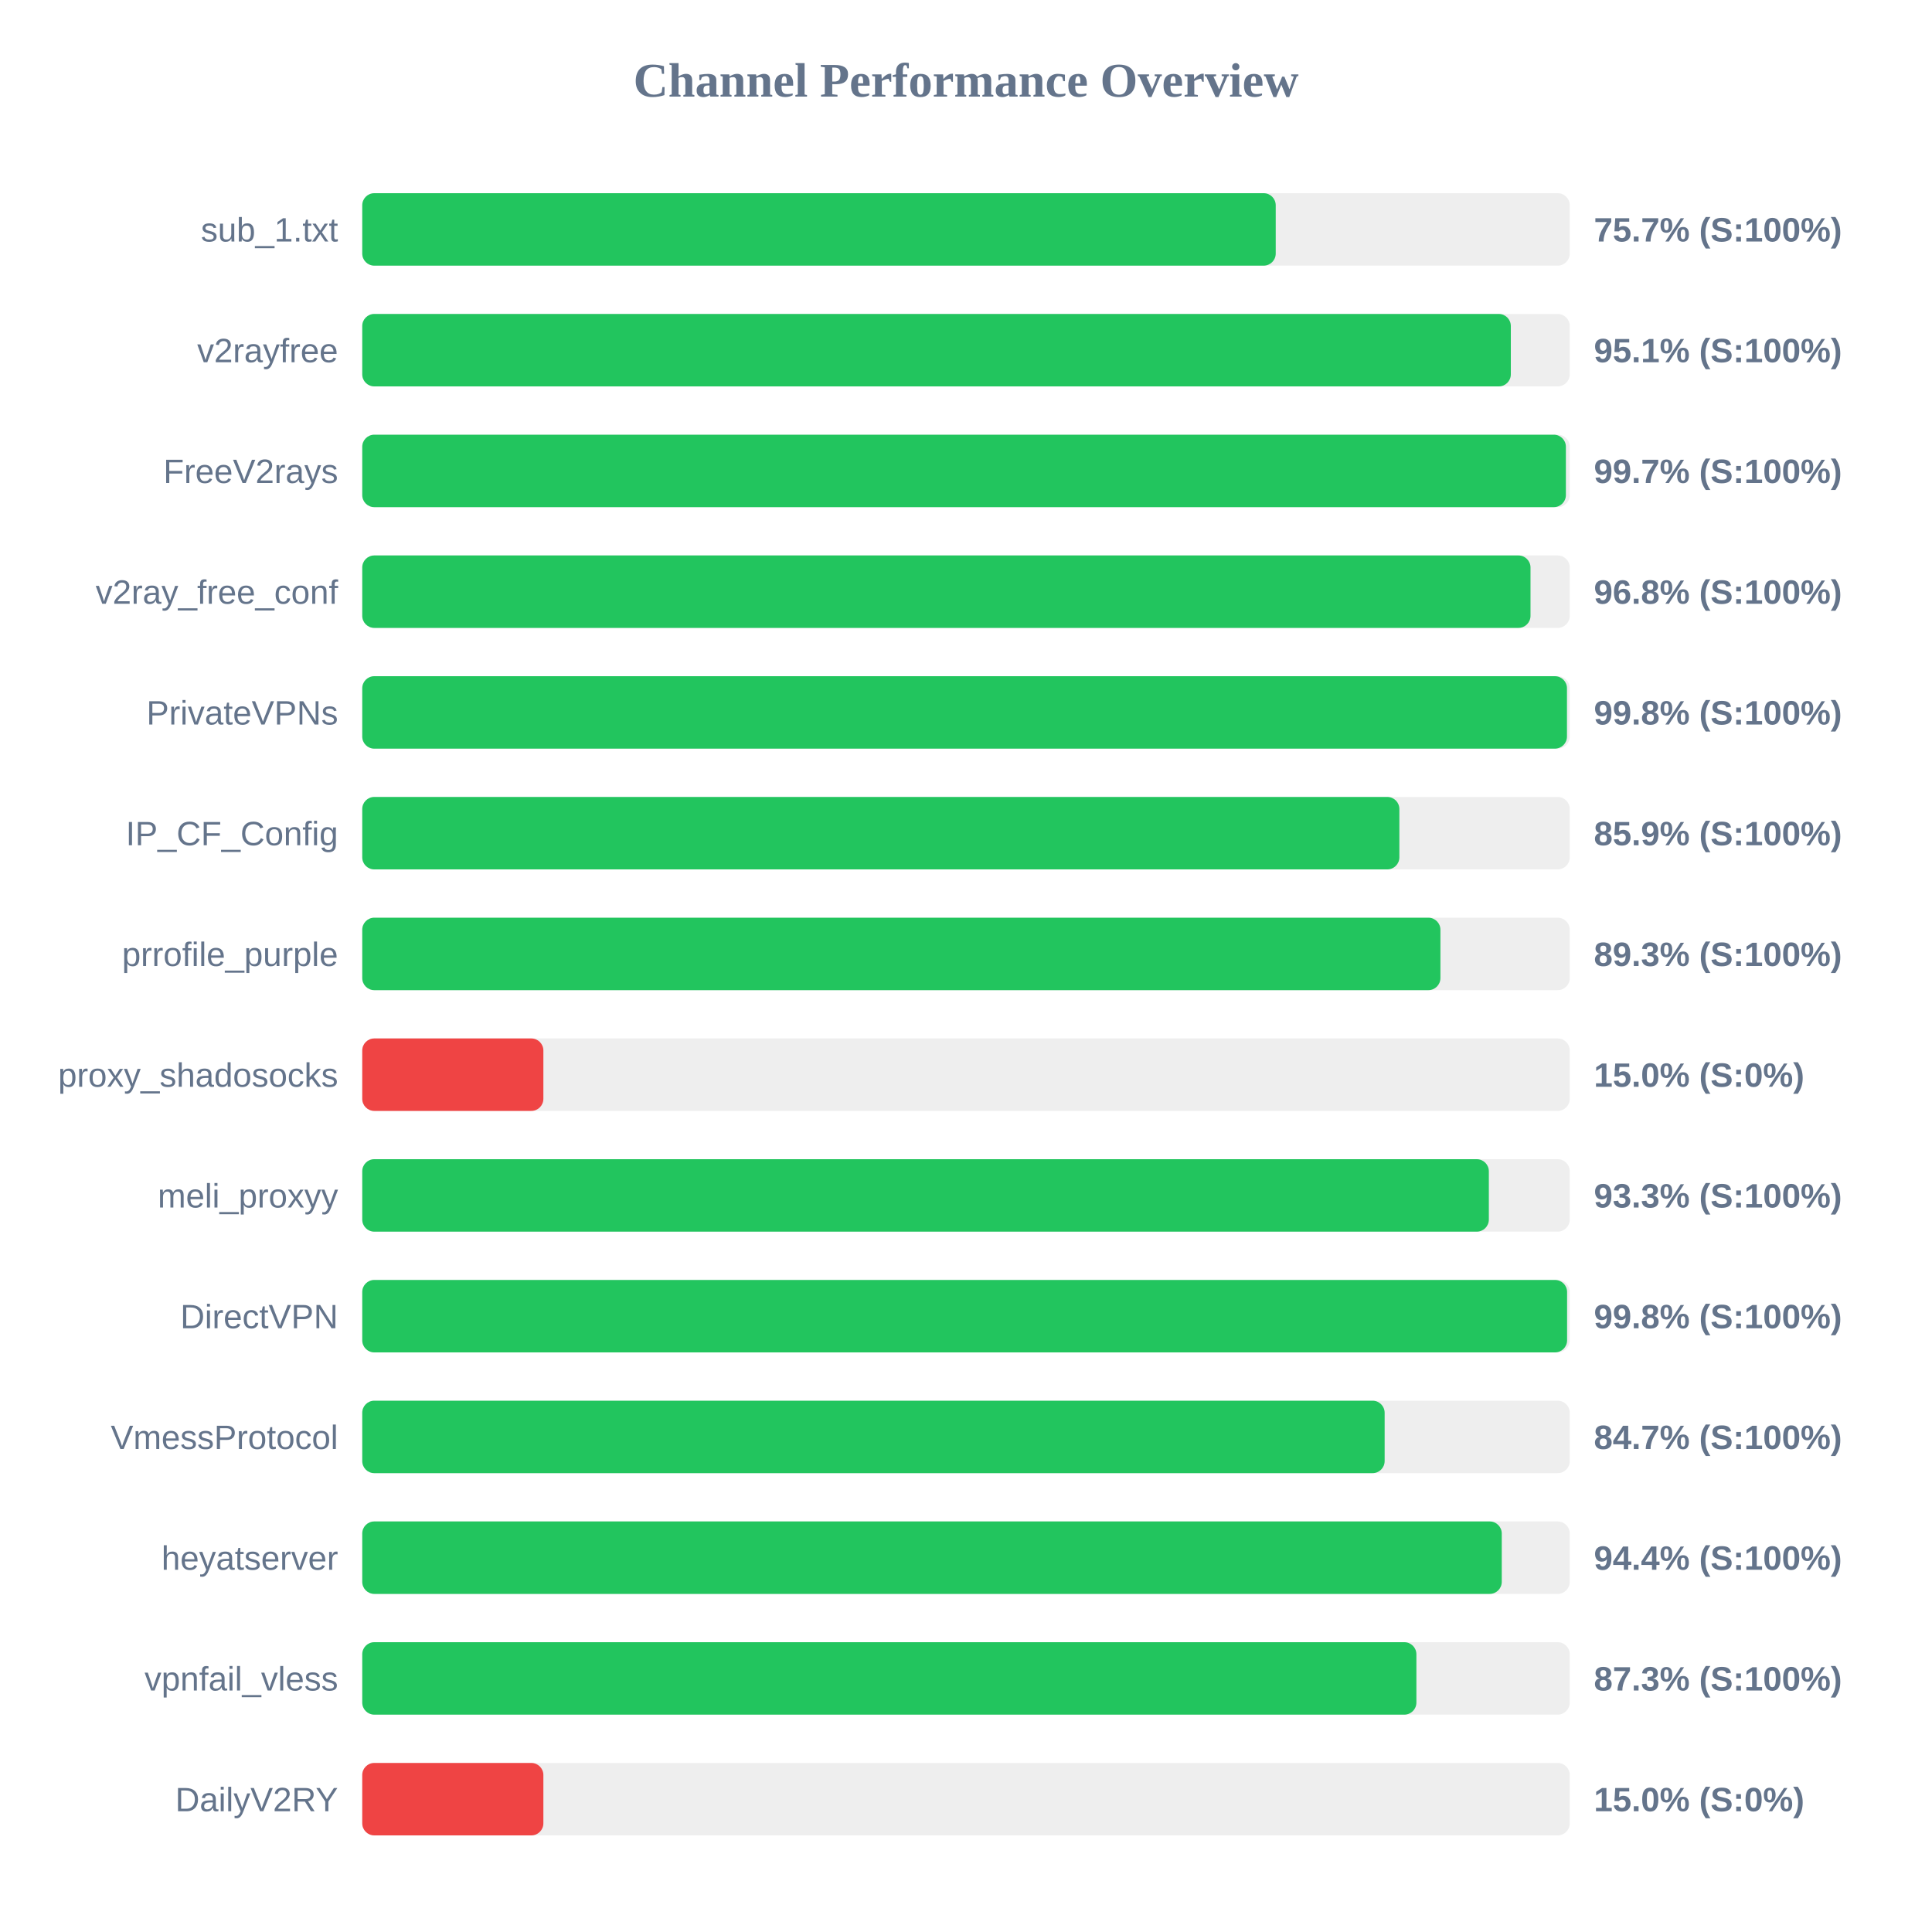
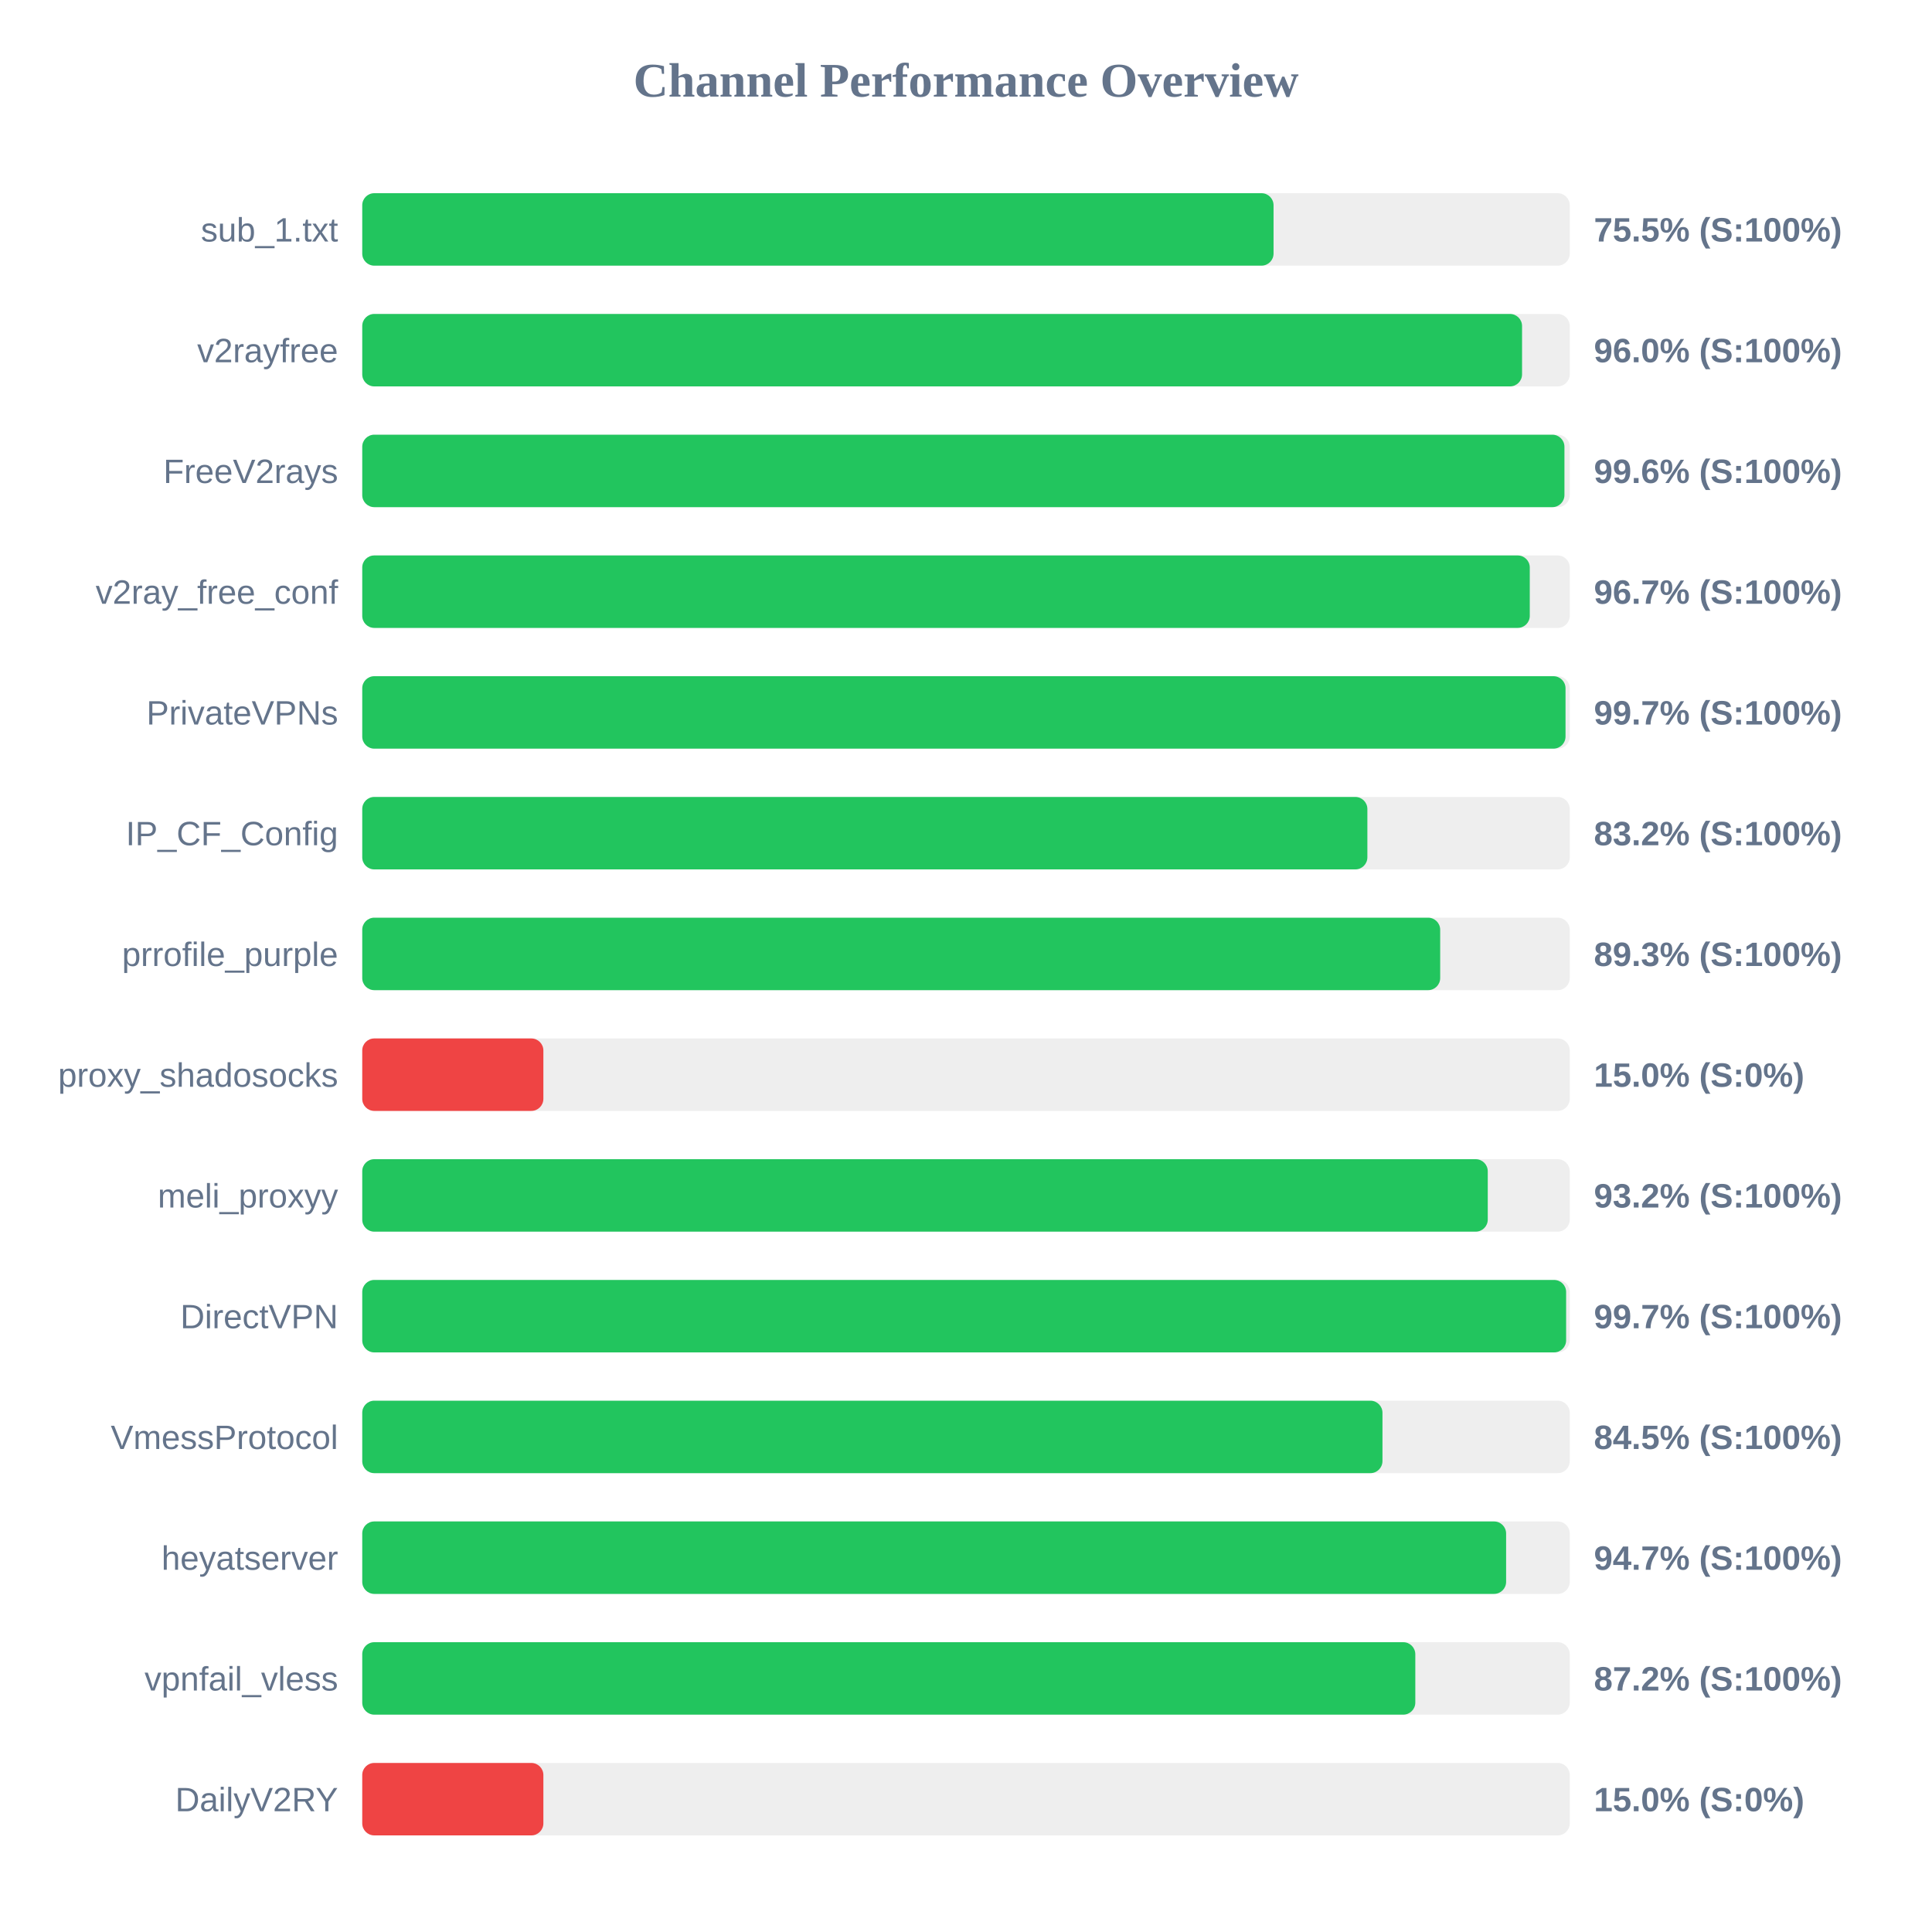
<svg xmlns="http://www.w3.org/2000/svg" width="800" height="800" version="1.1">
  <style>
        .row { font: 14px Arial; fill: #64748b; }
        .score { font: bold 14px Arial; fill: #64748b; }
    </style>
  <text x="400" y="40" text-anchor="middle" font-size="20px" font-weight="bold" fill="#64748b">Channel Performance Overview</text>
  <rect x="150" y="80" width="500" height="30" fill="#eee" rx="5" />
-   <rect x="150" y="80" width="378.25" height="30" fill="#22c55e" rx="5" />
+   <rect x="150" y="80" width="377.35" height="30" fill="#22c55e" rx="5" />
  <text x="140" y="100" text-anchor="end" class="row">sub_1.txt</text>
-   <text x="660" y="100" text-anchor="start" class="score">75.7% (S:100%)</text>
+   <text x="660" y="100" text-anchor="start" class="score">75.5% (S:100%)</text>
  <rect x="150" y="130" width="500" height="30" fill="#eee" rx="5" />
-   <rect x="150" y="130" width="475.6" height="30" fill="#22c55e" rx="5" />
+   <rect x="150" y="130" width="480.25" height="30" fill="#22c55e" rx="5" />
  <text x="140" y="150" text-anchor="end" class="row">v2rayfree</text>
-   <text x="660" y="150" text-anchor="start" class="score">95.1% (S:100%)</text>
+   <text x="660" y="150" text-anchor="start" class="score">96.0% (S:100%)</text>
  <rect x="150" y="180" width="500" height="30" fill="#eee" rx="5" />
-   <rect x="150" y="180" width="498.4" height="30" fill="#22c55e" rx="5" />
+   <rect x="150" y="180" width="497.8" height="30" fill="#22c55e" rx="5" />
  <text x="140" y="200" text-anchor="end" class="row">FreeV2rays</text>
-   <text x="660" y="200" text-anchor="start" class="score">99.7% (S:100%)</text>
+   <text x="660" y="200" text-anchor="start" class="score">99.6% (S:100%)</text>
  <rect x="150" y="230" width="500" height="30" fill="#eee" rx="5" />
-   <rect x="150" y="230" width="483.75" height="30" fill="#22c55e" rx="5" />
+   <rect x="150" y="230" width="483.45" height="30" fill="#22c55e" rx="5" />
  <text x="140" y="250" text-anchor="end" class="row">v2ray_free_conf</text>
-   <text x="660" y="250" text-anchor="start" class="score">96.8% (S:100%)</text>
+   <text x="660" y="250" text-anchor="start" class="score">96.7% (S:100%)</text>
  <rect x="150" y="280" width="500" height="30" fill="#eee" rx="5" />
-   <rect x="150" y="280" width="498.85" height="30" fill="#22c55e" rx="5" />
+   <rect x="150" y="280" width="498.25" height="30" fill="#22c55e" rx="5" />
  <text x="140" y="300" text-anchor="end" class="row">PrivateVPNs</text>
-   <text x="660" y="300" text-anchor="start" class="score">99.8% (S:100%)</text>
+   <text x="660" y="300" text-anchor="start" class="score">99.7% (S:100%)</text>
  <rect x="150" y="330" width="500" height="30" fill="#eee" rx="5" />
-   <rect x="150" y="330" width="429.45" height="30" fill="#22c55e" rx="5" />
+   <rect x="150" y="330" width="416.2" height="30" fill="#22c55e" rx="5" />
  <text x="140" y="350" text-anchor="end" class="row">IP_CF_Config</text>
-   <text x="660" y="350" text-anchor="start" class="score">85.9% (S:100%)</text>
+   <text x="660" y="350" text-anchor="start" class="score">83.2% (S:100%)</text>
  <rect x="150" y="380" width="500" height="30" fill="#eee" rx="5" />
-   <rect x="150" y="380" width="446.45" height="30" fill="#22c55e" rx="5" />
+   <rect x="150" y="380" width="446.35" height="30" fill="#22c55e" rx="5" />
  <text x="140" y="400" text-anchor="end" class="row">prrofile_purple</text>
  <text x="660" y="400" text-anchor="start" class="score">89.3% (S:100%)</text>
  <rect x="150" y="430" width="500" height="30" fill="#eee" rx="5" />
  <rect x="150" y="430" width="75.0" height="30" fill="#ef4444" rx="5" />
  <text x="140" y="450" text-anchor="end" class="row">proxy_shadosocks</text>
  <text x="660" y="450" text-anchor="start" class="score">15.0% (S:0%)</text>
  <rect x="150" y="480" width="500" height="30" fill="#eee" rx="5" />
-   <rect x="150" y="480" width="466.5" height="30" fill="#22c55e" rx="5" />
+   <rect x="150" y="480" width="466.05" height="30" fill="#22c55e" rx="5" />
  <text x="140" y="500" text-anchor="end" class="row">meli_proxyy</text>
-   <text x="660" y="500" text-anchor="start" class="score">93.3% (S:100%)</text>
+   <text x="660" y="500" text-anchor="start" class="score">93.2% (S:100%)</text>
  <rect x="150" y="530" width="500" height="30" fill="#eee" rx="5" />
-   <rect x="150" y="530" width="498.9" height="30" fill="#22c55e" rx="5" />
+   <rect x="150" y="530" width="498.5" height="30" fill="#22c55e" rx="5" />
  <text x="140" y="550" text-anchor="end" class="row">DirectVPN</text>
-   <text x="660" y="550" text-anchor="start" class="score">99.8% (S:100%)</text>
+   <text x="660" y="550" text-anchor="start" class="score">99.7% (S:100%)</text>
  <rect x="150" y="580" width="500" height="30" fill="#eee" rx="5" />
-   <rect x="150" y="580" width="423.35" height="30" fill="#22c55e" rx="5" />
+   <rect x="150" y="580" width="422.45" height="30" fill="#22c55e" rx="5" />
  <text x="140" y="600" text-anchor="end" class="row">VmessProtocol</text>
-   <text x="660" y="600" text-anchor="start" class="score">84.7% (S:100%)</text>
+   <text x="660" y="600" text-anchor="start" class="score">84.5% (S:100%)</text>
  <rect x="150" y="630" width="500" height="30" fill="#eee" rx="5" />
-   <rect x="150" y="630" width="471.85" height="30" fill="#22c55e" rx="5" />
+   <rect x="150" y="630" width="473.65" height="30" fill="#22c55e" rx="5" />
  <text x="140" y="650" text-anchor="end" class="row">heyatserver</text>
-   <text x="660" y="650" text-anchor="start" class="score">94.4% (S:100%)</text>
+   <text x="660" y="650" text-anchor="start" class="score">94.7% (S:100%)</text>
  <rect x="150" y="680" width="500" height="30" fill="#eee" rx="5" />
-   <rect x="150" y="680" width="436.5" height="30" fill="#22c55e" rx="5" />
+   <rect x="150" y="680" width="436.05" height="30" fill="#22c55e" rx="5" />
  <text x="140" y="700" text-anchor="end" class="row">vpnfail_vless</text>
-   <text x="660" y="700" text-anchor="start" class="score">87.3% (S:100%)</text>
+   <text x="660" y="700" text-anchor="start" class="score">87.2% (S:100%)</text>
  <rect x="150" y="730" width="500" height="30" fill="#eee" rx="5" />
  <rect x="150" y="730" width="75.0" height="30" fill="#ef4444" rx="5" />
  <text x="140" y="750" text-anchor="end" class="row">DailyV2RY</text>
  <text x="660" y="750" text-anchor="start" class="score">15.0% (S:0%)</text>
</svg>
